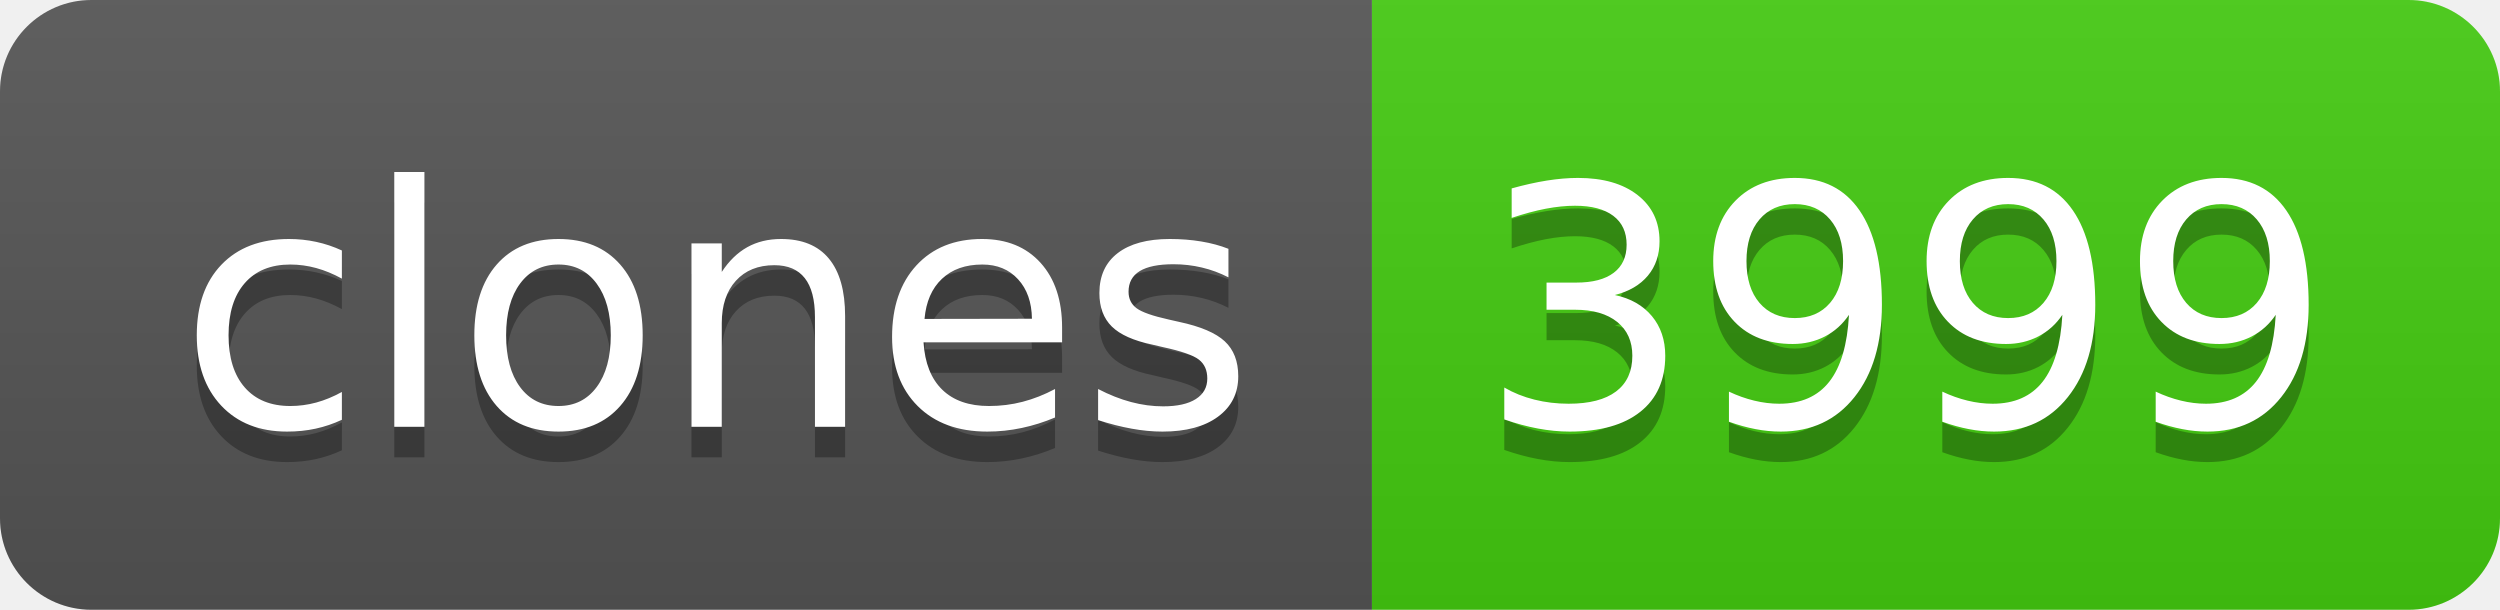
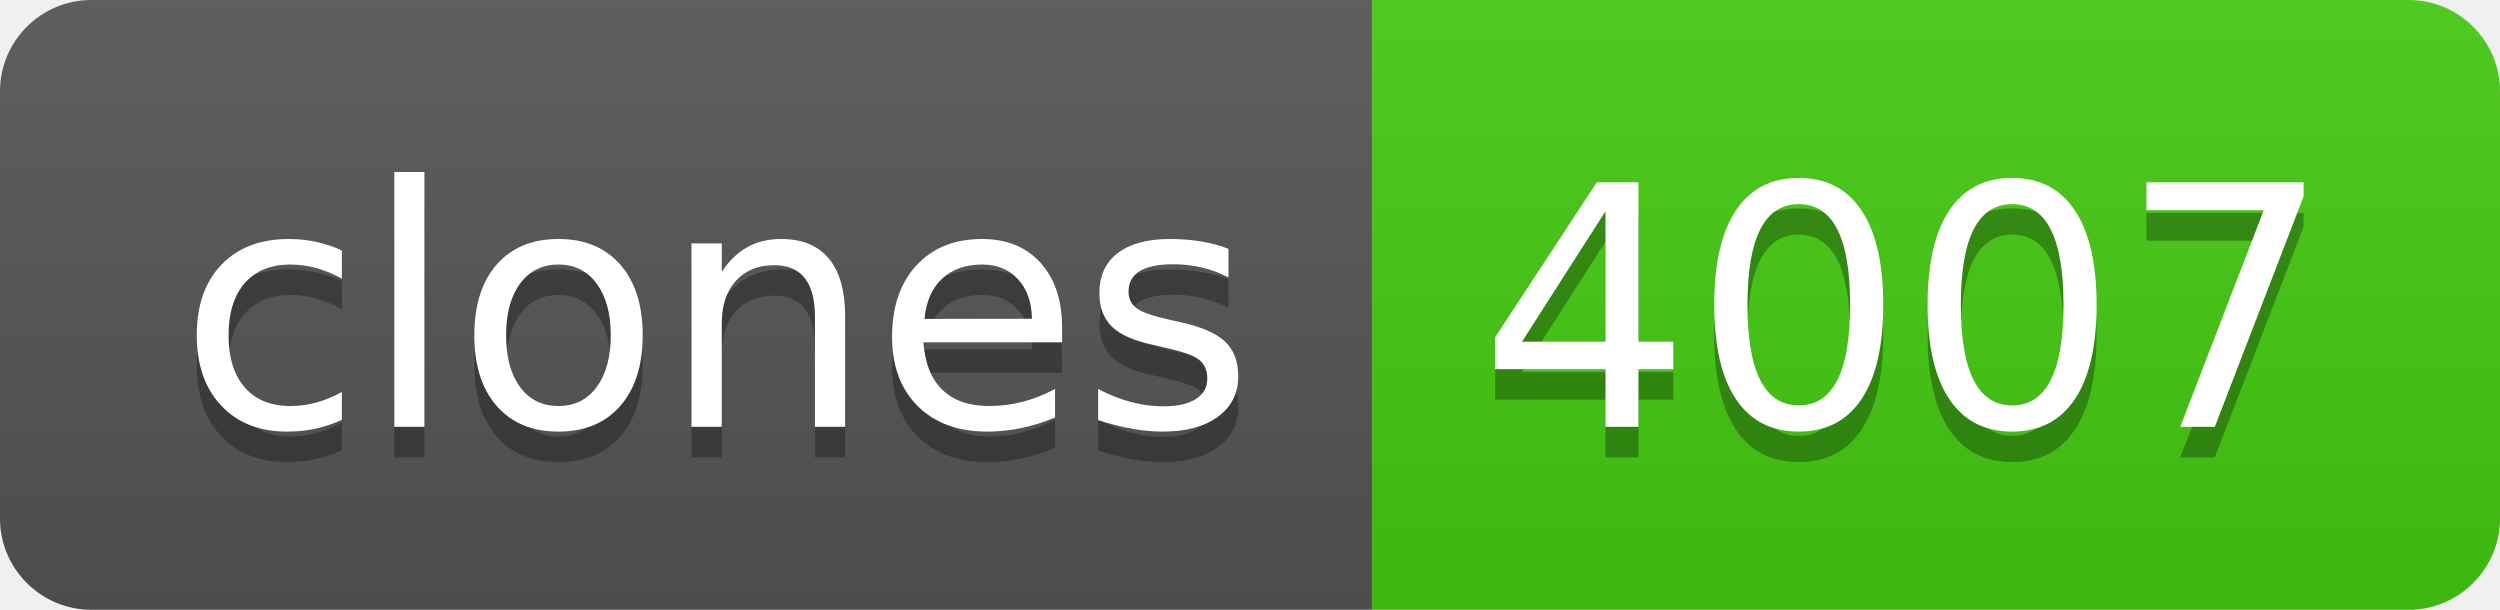
- <svg xmlns="http://www.w3.org/2000/svg" width="82" height="20" role="img" aria-label="clones: 3999">
+ <svg xmlns="http://www.w3.org/2000/svg" width="82" height="20" role="img" aria-label="clones: 4007">
  <linearGradient id="s" x2="0" y2="100%">
    <stop offset="0" stop-color="#bbb" stop-opacity=".1" />
    <stop offset="1" stop-opacity=".1" />
  </linearGradient>
  <clipPath id="r">
    <rect width="82" height="20" rx="3" fill="#fff" />
  </clipPath>
  <g clip-path="url(#r)">
    <rect width="45" height="20" fill="#555" />
    <rect x="45" width="37" height="20" fill="#4c1" />
    <rect width="82" height="20" fill="url(#s)" />
  </g>
  <g fill="#fff" text-anchor="middle" font-family="Verdana,Geneva,DejaVu Sans,sans-serif" text-rendering="geometricPrecision" font-size="110">
    <text aria-hidden="true" x="235" y="150" fill="#010101" fill-opacity=".3" transform="scale(.1)" textLength="350">clones</text>
    <text x="235" y="140" transform="scale(.1)" fill="#fff" textLength="350">clones</text>
-     <text aria-hidden="true" x="625" y="150" fill="#010101" fill-opacity=".3" transform="scale(.1)" textLength="270">3999</text>
-     <text x="625" y="140" transform="scale(.1)" fill="#fff" textLength="270">3999</text>
+     <text aria-hidden="true" x="625" y="150" fill="#010101" fill-opacity=".3" transform="scale(.1)" textLength="270">4007</text>
+     <text x="625" y="140" transform="scale(.1)" fill="#fff" textLength="270">4007</text>
  </g>
</svg>
